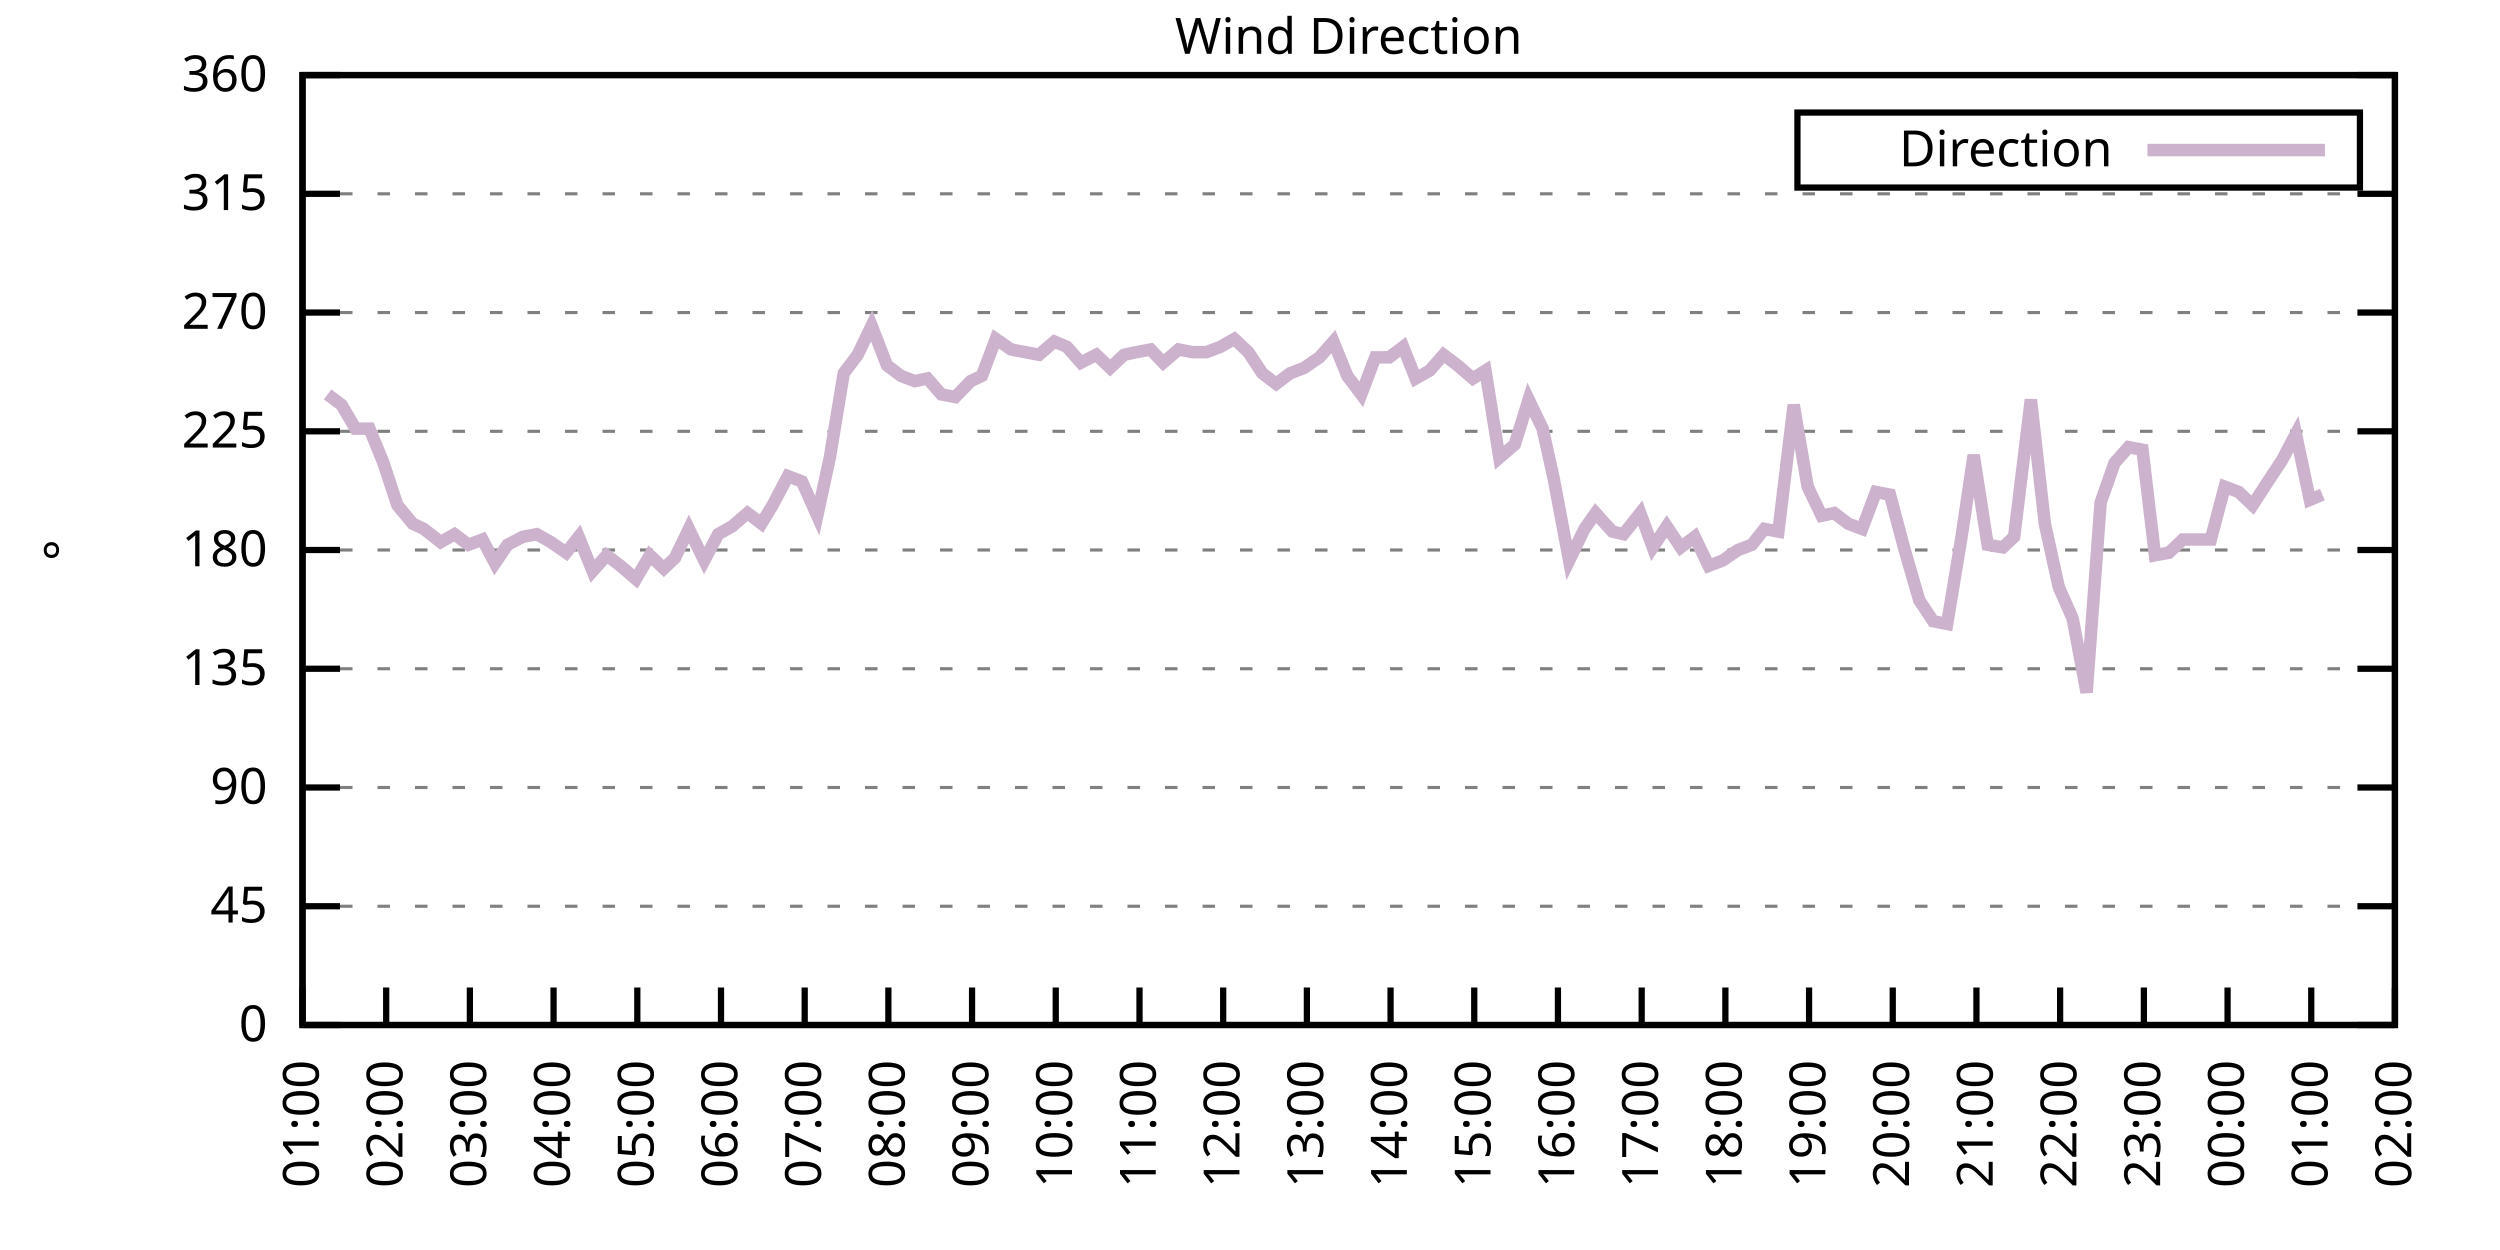
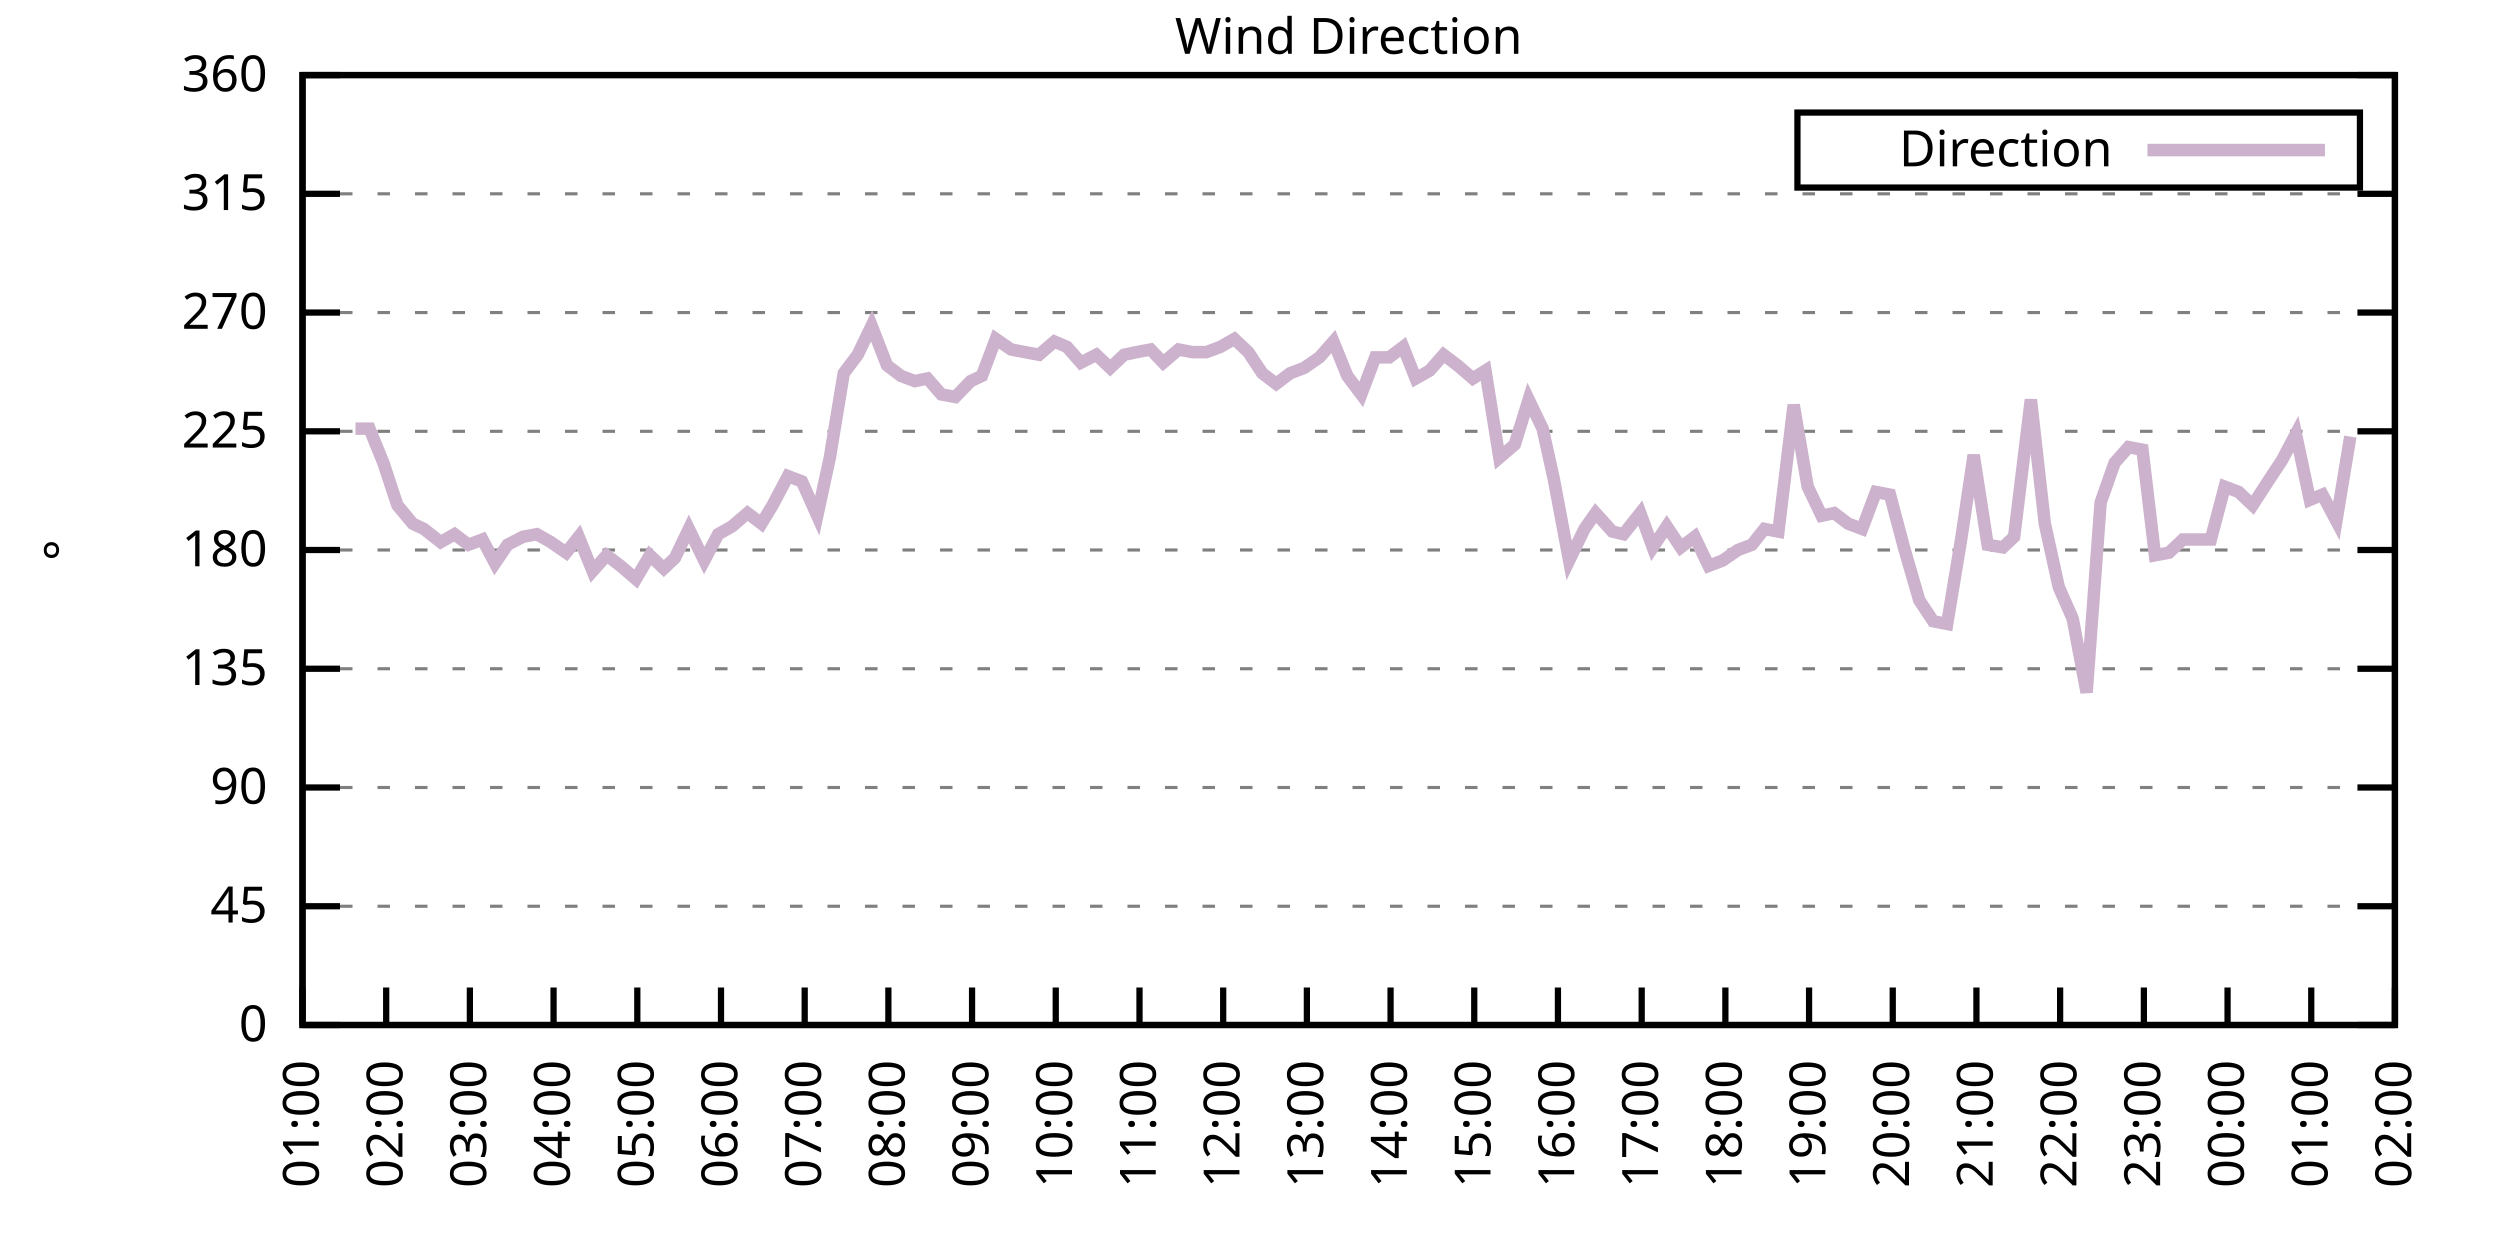
<svg xmlns="http://www.w3.org/2000/svg" xmlns:xlink="http://www.w3.org/1999/xlink" width="400" height="200" viewBox="0 0 400 200">
  <g id="gnuplot_canvas">
    <rect x="0" y="0" width="400" height="200" fill="none" />
    <defs>
      <circle id="gpDot" r="0.5" stroke-width="0.5" stroke="currentColor" />
      <path id="gpPt0" stroke-width="0.333" stroke="currentColor" d="M-1,0 h2 M0,-1 v2" />
      <path id="gpPt1" stroke-width="0.333" stroke="currentColor" d="M-1,-1 L1,1 M1,-1 L-1,1" />
      <path id="gpPt2" stroke-width="0.333" stroke="currentColor" d="M-1,0 L1,0 M0,-1 L0,1 M-1,-1 L1,1 M-1,1 L1,-1" />
      <rect id="gpPt3" stroke-width="0.333" stroke="currentColor" x="-1" y="-1" width="2" height="2" />
      <rect id="gpPt4" stroke-width="0.333" stroke="currentColor" fill="currentColor" x="-1" y="-1" width="2" height="2" />
      <circle id="gpPt5" stroke-width="0.333" stroke="currentColor" cx="0" cy="0" r="1" />
      <use xlink:href="#gpPt5" id="gpPt6" fill="currentColor" stroke="none" />
      <path id="gpPt7" stroke-width="0.333" stroke="currentColor" d="M0,-1.33 L-1.33,0.67 L1.33,0.67 z" />
      <use xlink:href="#gpPt7" id="gpPt8" fill="currentColor" stroke="none" />
      <use xlink:href="#gpPt7" id="gpPt9" stroke="currentColor" transform="rotate(180)" />
      <use xlink:href="#gpPt9" id="gpPt10" fill="currentColor" stroke="none" />
      <use xlink:href="#gpPt3" id="gpPt11" stroke="currentColor" transform="rotate(45)" />
      <use xlink:href="#gpPt11" id="gpPt12" fill="currentColor" stroke="none" />
      <path id="gpPt13" stroke-width="0.333" stroke="currentColor" d="M0,1.330 L1.265,0.411 L0.782,-1.067 L-0.782,-1.076 L-1.265,0.411 z" />
      <use xlink:href="#gpPt13" id="gpPt14" fill="currentColor" stroke="none" />
      <filter id="textbox" filterUnits="objectBoundingBox" x="0" y="0" height="1" width="1">
        <feFlood flood-color="white" flood-opacity="1" result="bgnd" />
        <feComposite in="SourceGraphic" in2="bgnd" operator="atop" />
      </filter>
      <filter id="greybox" filterUnits="objectBoundingBox" x="0" y="0" height="1" width="1">
        <feFlood flood-color="lightgrey" flood-opacity="1" result="grey" />
        <feComposite in="SourceGraphic" in2="grey" operator="atop" />
      </filter>
    </defs>
    <g fill="none" color="white" stroke="currentColor" stroke-width="1.00" stroke-linecap="butt" stroke-linejoin="miter">
</g>
    <g fill="none" color="black" stroke="currentColor" stroke-width="1.00" stroke-linecap="butt" stroke-linejoin="miter">
      <g stroke="none" shape-rendering="crispEdges">
        <polygon fill="rgb(255, 255, 255)" points="48.40,164.00 383.18,164.00 383.18,12.02 48.40,12.02 " />
      </g>
    </g>
    <g fill="none" color="black" stroke="currentColor" stroke-width="1.00" stroke-linecap="butt" stroke-linejoin="miter">
</g>
    <g fill="none" color="black" stroke="black" stroke-width="0.50" stroke-linecap="butt" stroke-linejoin="miter">
</g>
    <g fill="none" color="gray" stroke="currentColor" stroke-width="0.50" stroke-linecap="butt" stroke-linejoin="miter">
      <path stroke="gray" stroke-dasharray="2,4" class="gridline" d="M48.40,164.00 L383.19,164.00  " />
    </g>
    <g fill="none" color="gray" stroke="gray" stroke-width="1.00" stroke-linecap="butt" stroke-linejoin="miter">
</g>
    <g fill="none" color="black" stroke="currentColor" stroke-width="1.00" stroke-linecap="butt" stroke-linejoin="miter">
      <path stroke="black" d="M48.40,164.00 L54.40,164.00 M383.19,164.00 L377.19,164.00  " />
      <g transform="translate(42.80,166.60)" stroke="none" fill="black" font-family="Sans" font-size="8.00" text-anchor="end">
        <text>
          <tspan font-family="Sans"> 0</tspan>
        </text>
      </g>
    </g>
    <g fill="none" color="black" stroke="currentColor" stroke-width="1.00" stroke-linecap="butt" stroke-linejoin="miter">
</g>
    <g fill="none" color="black" stroke="black" stroke-width="0.50" stroke-linecap="butt" stroke-linejoin="miter">
</g>
    <g fill="none" color="gray" stroke="currentColor" stroke-width="0.50" stroke-linecap="butt" stroke-linejoin="miter">
      <path stroke="gray" stroke-dasharray="2,4" class="gridline" d="M48.40,145.00 L383.19,145.00  " />
    </g>
    <g fill="none" color="gray" stroke="gray" stroke-width="1.00" stroke-linecap="butt" stroke-linejoin="miter">
</g>
    <g fill="none" color="black" stroke="currentColor" stroke-width="1.00" stroke-linecap="butt" stroke-linejoin="miter">
      <path stroke="black" d="M48.40,145.00 L54.40,145.00 M383.19,145.00 L377.19,145.00  " />
      <g transform="translate(42.80,147.60)" stroke="none" fill="black" font-family="Sans" font-size="8.00" text-anchor="end">
        <text>
          <tspan font-family="Sans"> 45</tspan>
        </text>
      </g>
    </g>
    <g fill="none" color="black" stroke="currentColor" stroke-width="1.00" stroke-linecap="butt" stroke-linejoin="miter">
</g>
    <g fill="none" color="black" stroke="black" stroke-width="0.50" stroke-linecap="butt" stroke-linejoin="miter">
</g>
    <g fill="none" color="gray" stroke="currentColor" stroke-width="0.50" stroke-linecap="butt" stroke-linejoin="miter">
      <path stroke="gray" stroke-dasharray="2,4" class="gridline" d="M48.40,126.00 L383.19,126.00  " />
    </g>
    <g fill="none" color="gray" stroke="gray" stroke-width="1.00" stroke-linecap="butt" stroke-linejoin="miter">
</g>
    <g fill="none" color="black" stroke="currentColor" stroke-width="1.00" stroke-linecap="butt" stroke-linejoin="miter">
      <path stroke="black" d="M48.40,126.00 L54.40,126.00 M383.19,126.00 L377.19,126.00  " />
      <g transform="translate(42.80,128.60)" stroke="none" fill="black" font-family="Sans" font-size="8.00" text-anchor="end">
        <text>
          <tspan font-family="Sans"> 90</tspan>
        </text>
      </g>
    </g>
    <g fill="none" color="black" stroke="currentColor" stroke-width="1.00" stroke-linecap="butt" stroke-linejoin="miter">
</g>
    <g fill="none" color="black" stroke="black" stroke-width="0.50" stroke-linecap="butt" stroke-linejoin="miter">
</g>
    <g fill="none" color="gray" stroke="currentColor" stroke-width="0.50" stroke-linecap="butt" stroke-linejoin="miter">
      <path stroke="gray" stroke-dasharray="2,4" class="gridline" d="M48.40,107.00 L383.19,107.00  " />
    </g>
    <g fill="none" color="gray" stroke="gray" stroke-width="1.00" stroke-linecap="butt" stroke-linejoin="miter">
</g>
    <g fill="none" color="black" stroke="currentColor" stroke-width="1.00" stroke-linecap="butt" stroke-linejoin="miter">
      <path stroke="black" d="M48.40,107.00 L54.40,107.00 M383.19,107.00 L377.19,107.00  " />
      <g transform="translate(42.80,109.60)" stroke="none" fill="black" font-family="Sans" font-size="8.00" text-anchor="end">
        <text>
          <tspan font-family="Sans"> 135</tspan>
        </text>
      </g>
    </g>
    <g fill="none" color="black" stroke="currentColor" stroke-width="1.00" stroke-linecap="butt" stroke-linejoin="miter">
</g>
    <g fill="none" color="black" stroke="black" stroke-width="0.50" stroke-linecap="butt" stroke-linejoin="miter">
</g>
    <g fill="none" color="gray" stroke="currentColor" stroke-width="0.50" stroke-linecap="butt" stroke-linejoin="miter">
      <path stroke="gray" stroke-dasharray="2,4" class="gridline" d="M48.40,88.00 L383.19,88.00  " />
    </g>
    <g fill="none" color="gray" stroke="gray" stroke-width="1.00" stroke-linecap="butt" stroke-linejoin="miter">
</g>
    <g fill="none" color="black" stroke="currentColor" stroke-width="1.00" stroke-linecap="butt" stroke-linejoin="miter">
      <path stroke="black" d="M48.40,88.00 L54.40,88.00 M383.19,88.00 L377.19,88.00  " />
      <g transform="translate(42.80,90.60)" stroke="none" fill="black" font-family="Sans" font-size="8.00" text-anchor="end">
        <text>
          <tspan font-family="Sans"> 180</tspan>
        </text>
      </g>
    </g>
    <g fill="none" color="black" stroke="currentColor" stroke-width="1.00" stroke-linecap="butt" stroke-linejoin="miter">
</g>
    <g fill="none" color="black" stroke="black" stroke-width="0.50" stroke-linecap="butt" stroke-linejoin="miter">
</g>
    <g fill="none" color="gray" stroke="currentColor" stroke-width="0.50" stroke-linecap="butt" stroke-linejoin="miter">
      <path stroke="gray" stroke-dasharray="2,4" class="gridline" d="M48.40,69.01 L383.19,69.01  " />
    </g>
    <g fill="none" color="gray" stroke="gray" stroke-width="1.00" stroke-linecap="butt" stroke-linejoin="miter">
</g>
    <g fill="none" color="black" stroke="currentColor" stroke-width="1.00" stroke-linecap="butt" stroke-linejoin="miter">
      <path stroke="black" d="M48.40,69.01 L54.40,69.01 M383.19,69.01 L377.19,69.01  " />
      <g transform="translate(42.80,71.61)" stroke="none" fill="black" font-family="Sans" font-size="8.00" text-anchor="end">
        <text>
          <tspan font-family="Sans"> 225</tspan>
        </text>
      </g>
    </g>
    <g fill="none" color="black" stroke="currentColor" stroke-width="1.00" stroke-linecap="butt" stroke-linejoin="miter">
</g>
    <g fill="none" color="black" stroke="black" stroke-width="0.50" stroke-linecap="butt" stroke-linejoin="miter">
</g>
    <g fill="none" color="gray" stroke="currentColor" stroke-width="0.50" stroke-linecap="butt" stroke-linejoin="miter">
      <path stroke="gray" stroke-dasharray="2,4" class="gridline" d="M48.40,50.01 L383.19,50.01  " />
    </g>
    <g fill="none" color="gray" stroke="gray" stroke-width="1.00" stroke-linecap="butt" stroke-linejoin="miter">
</g>
    <g fill="none" color="black" stroke="currentColor" stroke-width="1.00" stroke-linecap="butt" stroke-linejoin="miter">
      <path stroke="black" d="M48.40,50.01 L54.40,50.01 M383.19,50.01 L377.19,50.01  " />
      <g transform="translate(42.80,52.61)" stroke="none" fill="black" font-family="Sans" font-size="8.00" text-anchor="end">
        <text>
          <tspan font-family="Sans"> 270</tspan>
        </text>
      </g>
    </g>
    <g fill="none" color="black" stroke="currentColor" stroke-width="1.00" stroke-linecap="butt" stroke-linejoin="miter">
</g>
    <g fill="none" color="black" stroke="black" stroke-width="0.50" stroke-linecap="butt" stroke-linejoin="miter">
</g>
    <g fill="none" color="gray" stroke="currentColor" stroke-width="0.50" stroke-linecap="butt" stroke-linejoin="miter">
      <path stroke="gray" stroke-dasharray="2,4" class="gridline" d="M48.40,31.01 L383.19,31.01  " />
    </g>
    <g fill="none" color="gray" stroke="gray" stroke-width="1.00" stroke-linecap="butt" stroke-linejoin="miter">
</g>
    <g fill="none" color="black" stroke="currentColor" stroke-width="1.00" stroke-linecap="butt" stroke-linejoin="miter">
      <path stroke="black" d="M48.40,31.01 L54.40,31.01 M383.19,31.01 L377.19,31.01  " />
      <g transform="translate(42.80,33.61)" stroke="none" fill="black" font-family="Sans" font-size="8.00" text-anchor="end">
        <text>
          <tspan font-family="Sans"> 315</tspan>
        </text>
      </g>
    </g>
    <g fill="none" color="black" stroke="currentColor" stroke-width="1.00" stroke-linecap="butt" stroke-linejoin="miter">
</g>
    <g fill="none" color="black" stroke="black" stroke-width="0.50" stroke-linecap="butt" stroke-linejoin="miter">
</g>
    <g fill="none" color="gray" stroke="currentColor" stroke-width="0.50" stroke-linecap="butt" stroke-linejoin="miter">
      <path stroke="gray" stroke-dasharray="2,4" class="gridline" d="M48.40,12.01 L383.19,12.01  " />
    </g>
    <g fill="none" color="gray" stroke="gray" stroke-width="1.00" stroke-linecap="butt" stroke-linejoin="miter">
</g>
    <g fill="none" color="black" stroke="currentColor" stroke-width="1.00" stroke-linecap="butt" stroke-linejoin="miter">
      <path stroke="black" d="M48.40,12.01 L54.40,12.01 M383.19,12.01 L377.19,12.01  " />
      <g transform="translate(42.80,14.61)" stroke="none" fill="black" font-family="Sans" font-size="8.00" text-anchor="end">
        <text>
          <tspan font-family="Sans"> 360</tspan>
        </text>
      </g>
    </g>
    <g fill="none" color="black" stroke="currentColor" stroke-width="1.00" stroke-linecap="butt" stroke-linejoin="miter">
      <path stroke="black" d="M48.40,164.00 L48.40,158.00  " />
      <g transform="translate(51.00,169.60) rotate(270.00)" stroke="none" fill="black" font-family="Sans" font-size="8.00" text-anchor="end">
        <text>
          <tspan font-family="Sans">01:00</tspan>
        </text>
      </g>
    </g>
    <g fill="none" color="black" stroke="currentColor" stroke-width="1.00" stroke-linecap="butt" stroke-linejoin="miter">
      <path stroke="black" d="M61.79,164.00 L61.79,158.00  " />
      <g transform="translate(64.39,169.60) rotate(270.00)" stroke="none" fill="black" font-family="Sans" font-size="8.00" text-anchor="end">
        <text>
          <tspan font-family="Sans">02:00</tspan>
        </text>
      </g>
    </g>
    <g fill="none" color="black" stroke="currentColor" stroke-width="1.00" stroke-linecap="butt" stroke-linejoin="miter">
      <path stroke="black" d="M75.18,164.00 L75.18,158.00  " />
      <g transform="translate(77.78,169.60) rotate(270.00)" stroke="none" fill="black" font-family="Sans" font-size="8.00" text-anchor="end">
        <text>
          <tspan font-family="Sans">03:00</tspan>
        </text>
      </g>
    </g>
    <g fill="none" color="black" stroke="currentColor" stroke-width="1.00" stroke-linecap="butt" stroke-linejoin="miter">
      <path stroke="black" d="M88.57,164.00 L88.57,158.00  " />
      <g transform="translate(91.17,169.60) rotate(270.00)" stroke="none" fill="black" font-family="Sans" font-size="8.00" text-anchor="end">
        <text>
          <tspan font-family="Sans">04:00</tspan>
        </text>
      </g>
    </g>
    <g fill="none" color="black" stroke="currentColor" stroke-width="1.00" stroke-linecap="butt" stroke-linejoin="miter">
      <path stroke="black" d="M101.97,164.00 L101.97,158.00  " />
      <g transform="translate(104.57,169.60) rotate(270.00)" stroke="none" fill="black" font-family="Sans" font-size="8.00" text-anchor="end">
        <text>
          <tspan font-family="Sans">05:00</tspan>
        </text>
      </g>
    </g>
    <g fill="none" color="black" stroke="currentColor" stroke-width="1.00" stroke-linecap="butt" stroke-linejoin="miter">
      <path stroke="black" d="M115.36,164.00 L115.36,158.00  " />
      <g transform="translate(117.96,169.60) rotate(270.00)" stroke="none" fill="black" font-family="Sans" font-size="8.00" text-anchor="end">
        <text>
          <tspan font-family="Sans">06:00</tspan>
        </text>
      </g>
    </g>
    <g fill="none" color="black" stroke="currentColor" stroke-width="1.00" stroke-linecap="butt" stroke-linejoin="miter">
      <path stroke="black" d="M128.75,164.00 L128.75,158.00  " />
      <g transform="translate(131.35,169.60) rotate(270.00)" stroke="none" fill="black" font-family="Sans" font-size="8.00" text-anchor="end">
        <text>
          <tspan font-family="Sans">07:00</tspan>
        </text>
      </g>
    </g>
    <g fill="none" color="black" stroke="currentColor" stroke-width="1.00" stroke-linecap="butt" stroke-linejoin="miter">
      <path stroke="black" d="M142.14,164.00 L142.14,158.00  " />
      <g transform="translate(144.74,169.60) rotate(270.00)" stroke="none" fill="black" font-family="Sans" font-size="8.00" text-anchor="end">
        <text>
          <tspan font-family="Sans">08:00</tspan>
        </text>
      </g>
    </g>
    <g fill="none" color="black" stroke="currentColor" stroke-width="1.00" stroke-linecap="butt" stroke-linejoin="miter">
      <path stroke="black" d="M155.53,164.00 L155.53,158.00  " />
      <g transform="translate(158.13,169.60) rotate(270.00)" stroke="none" fill="black" font-family="Sans" font-size="8.00" text-anchor="end">
        <text>
          <tspan font-family="Sans">09:00</tspan>
        </text>
      </g>
    </g>
    <g fill="none" color="black" stroke="currentColor" stroke-width="1.00" stroke-linecap="butt" stroke-linejoin="miter">
      <path stroke="black" d="M168.92,164.00 L168.92,158.00  " />
      <g transform="translate(171.52,169.60) rotate(270.00)" stroke="none" fill="black" font-family="Sans" font-size="8.00" text-anchor="end">
        <text>
          <tspan font-family="Sans">10:00</tspan>
        </text>
      </g>
    </g>
    <g fill="none" color="black" stroke="currentColor" stroke-width="1.00" stroke-linecap="butt" stroke-linejoin="miter">
      <path stroke="black" d="M182.32,164.00 L182.32,158.00  " />
      <g transform="translate(184.92,169.60) rotate(270.00)" stroke="none" fill="black" font-family="Sans" font-size="8.00" text-anchor="end">
        <text>
          <tspan font-family="Sans">11:00</tspan>
        </text>
      </g>
    </g>
    <g fill="none" color="black" stroke="currentColor" stroke-width="1.00" stroke-linecap="butt" stroke-linejoin="miter">
      <path stroke="black" d="M195.71,164.00 L195.71,158.00  " />
      <g transform="translate(198.31,169.60) rotate(270.00)" stroke="none" fill="black" font-family="Sans" font-size="8.00" text-anchor="end">
        <text>
          <tspan font-family="Sans">12:00</tspan>
        </text>
      </g>
    </g>
    <g fill="none" color="black" stroke="currentColor" stroke-width="1.00" stroke-linecap="butt" stroke-linejoin="miter">
      <path stroke="black" d="M209.10,164.00 L209.10,158.00  " />
      <g transform="translate(211.70,169.60) rotate(270.00)" stroke="none" fill="black" font-family="Sans" font-size="8.00" text-anchor="end">
        <text>
          <tspan font-family="Sans">13:00</tspan>
        </text>
      </g>
    </g>
    <g fill="none" color="black" stroke="currentColor" stroke-width="1.00" stroke-linecap="butt" stroke-linejoin="miter">
      <path stroke="black" d="M222.49,164.00 L222.49,158.00  " />
      <g transform="translate(225.09,169.60) rotate(270.00)" stroke="none" fill="black" font-family="Sans" font-size="8.00" text-anchor="end">
        <text>
          <tspan font-family="Sans">14:00</tspan>
        </text>
      </g>
    </g>
    <g fill="none" color="black" stroke="currentColor" stroke-width="1.00" stroke-linecap="butt" stroke-linejoin="miter">
      <path stroke="black" d="M235.88,164.00 L235.88,158.00  " />
      <g transform="translate(238.48,169.60) rotate(270.00)" stroke="none" fill="black" font-family="Sans" font-size="8.00" text-anchor="end">
        <text>
          <tspan font-family="Sans">15:00</tspan>
        </text>
      </g>
    </g>
    <g fill="none" color="black" stroke="currentColor" stroke-width="1.00" stroke-linecap="butt" stroke-linejoin="miter">
      <path stroke="black" d="M249.27,164.00 L249.27,158.00  " />
      <g transform="translate(251.87,169.60) rotate(270.00)" stroke="none" fill="black" font-family="Sans" font-size="8.00" text-anchor="end">
        <text>
          <tspan font-family="Sans">16:00</tspan>
        </text>
      </g>
    </g>
    <g fill="none" color="black" stroke="currentColor" stroke-width="1.00" stroke-linecap="butt" stroke-linejoin="miter">
      <path stroke="black" d="M262.67,164.00 L262.67,158.00  " />
      <g transform="translate(265.27,169.60) rotate(270.00)" stroke="none" fill="black" font-family="Sans" font-size="8.00" text-anchor="end">
        <text>
          <tspan font-family="Sans">17:00</tspan>
        </text>
      </g>
    </g>
    <g fill="none" color="black" stroke="currentColor" stroke-width="1.00" stroke-linecap="butt" stroke-linejoin="miter">
      <path stroke="black" d="M276.06,164.00 L276.06,158.00  " />
      <g transform="translate(278.66,169.60) rotate(270.00)" stroke="none" fill="black" font-family="Sans" font-size="8.00" text-anchor="end">
        <text>
          <tspan font-family="Sans">18:00</tspan>
        </text>
      </g>
    </g>
    <g fill="none" color="black" stroke="currentColor" stroke-width="1.00" stroke-linecap="butt" stroke-linejoin="miter">
      <path stroke="black" d="M289.45,164.00 L289.45,158.00  " />
      <g transform="translate(292.05,169.60) rotate(270.00)" stroke="none" fill="black" font-family="Sans" font-size="8.00" text-anchor="end">
        <text>
          <tspan font-family="Sans">19:00</tspan>
        </text>
      </g>
    </g>
    <g fill="none" color="black" stroke="currentColor" stroke-width="1.00" stroke-linecap="butt" stroke-linejoin="miter">
      <path stroke="black" d="M302.84,164.00 L302.84,158.00  " />
      <g transform="translate(305.44,169.60) rotate(270.00)" stroke="none" fill="black" font-family="Sans" font-size="8.00" text-anchor="end">
        <text>
          <tspan font-family="Sans">20:00</tspan>
        </text>
      </g>
    </g>
    <g fill="none" color="black" stroke="currentColor" stroke-width="1.00" stroke-linecap="butt" stroke-linejoin="miter">
      <path stroke="black" d="M316.23,164.00 L316.23,158.00  " />
      <g transform="translate(318.83,169.60) rotate(270.00)" stroke="none" fill="black" font-family="Sans" font-size="8.00" text-anchor="end">
        <text>
          <tspan font-family="Sans">21:00</tspan>
        </text>
      </g>
    </g>
    <g fill="none" color="black" stroke="currentColor" stroke-width="1.00" stroke-linecap="butt" stroke-linejoin="miter">
      <path stroke="black" d="M329.62,164.00 L329.62,158.00  " />
      <g transform="translate(332.22,169.60) rotate(270.00)" stroke="none" fill="black" font-family="Sans" font-size="8.00" text-anchor="end">
        <text>
          <tspan font-family="Sans">22:00</tspan>
        </text>
      </g>
    </g>
    <g fill="none" color="black" stroke="currentColor" stroke-width="1.00" stroke-linecap="butt" stroke-linejoin="miter">
      <path stroke="black" d="M343.02,164.00 L343.02,158.00  " />
      <g transform="translate(345.62,169.60) rotate(270.00)" stroke="none" fill="black" font-family="Sans" font-size="8.00" text-anchor="end">
        <text>
          <tspan font-family="Sans">23:00</tspan>
        </text>
      </g>
    </g>
    <g fill="none" color="black" stroke="currentColor" stroke-width="1.00" stroke-linecap="butt" stroke-linejoin="miter">
      <path stroke="black" d="M356.41,164.00 L356.41,158.00  " />
      <g transform="translate(359.01,169.60) rotate(270.00)" stroke="none" fill="black" font-family="Sans" font-size="8.00" text-anchor="end">
        <text>
          <tspan font-family="Sans">00:00</tspan>
        </text>
      </g>
    </g>
    <g fill="none" color="black" stroke="currentColor" stroke-width="1.00" stroke-linecap="butt" stroke-linejoin="miter">
      <path stroke="black" d="M369.80,164.00 L369.80,158.00  " />
      <g transform="translate(372.40,169.60) rotate(270.00)" stroke="none" fill="black" font-family="Sans" font-size="8.00" text-anchor="end">
        <text>
          <tspan font-family="Sans">01:00</tspan>
        </text>
      </g>
    </g>
    <g fill="none" color="black" stroke="currentColor" stroke-width="1.00" stroke-linecap="butt" stroke-linejoin="miter">
      <path stroke="black" d="M383.19,164.00 L383.19,158.00  " />
      <g transform="translate(385.79,169.60) rotate(270.00)" stroke="none" fill="black" font-family="Sans" font-size="8.00" text-anchor="end">
        <text>
          <tspan font-family="Sans">02:00</tspan>
        </text>
      </g>
    </g>
    <g fill="none" color="black" stroke="currentColor" stroke-width="1.00" stroke-linecap="butt" stroke-linejoin="miter">
</g>
    <g fill="none" color="black" stroke="currentColor" stroke-width="1.00" stroke-linecap="butt" stroke-linejoin="miter">
      <path stroke="black" d="M48.40,12.01 L48.40,164.00 L383.19,164.00 L383.19,12.01 L48.40,12.01 Z  " />
    </g>
    <g fill="none" color="black" stroke="currentColor" stroke-width="1.00" stroke-linecap="butt" stroke-linejoin="miter">
</g>
    <g fill="none" color="black" stroke="currentColor" stroke-width="1.00" stroke-linecap="butt" stroke-linejoin="miter">
      <path stroke="black" d="M287.59,30.01 L287.59,18.01 L377.59,18.01 L377.59,30.01 L287.59,30.01 Z  " />
    </g>
    <g id="Wind_direction_plot_1">
      <g fill="none" color="white" stroke="black" stroke-width="2.00" stroke-linecap="butt" stroke-linejoin="miter">
</g>
      <g fill="none" color="black" stroke="currentColor" stroke-width="2.00" stroke-linecap="butt" stroke-linejoin="miter">
        <g transform="translate(337.99,26.61)" stroke="none" fill="black" font-family="Sans" font-size="8.00" text-anchor="end">
          <text>
            <tspan font-family="Sans">Direction</tspan>
          </text>
        </g>
      </g>
      <g fill="none" color="black" stroke="currentColor" stroke-width="2.00" stroke-linecap="butt" stroke-linejoin="miter">
-         <path stroke="rgb(204, 178, 204)" d="M343.59,24.01 L371.99,24.01 M52.42,63.10 L54.65,64.78 L56.88,68.58 L59.11,68.58 L61.35,74.07 L63.58,80.83   L66.03,83.78 L67.82,84.63 L70.50,86.74 L72.73,85.47 L74.96,87.16 L77.19,86.32 L79.20,90.12 L81.21,87.16   L83.66,85.89 L85.90,85.47 L88.13,86.74 L90.58,88.43 L92.59,85.89 L94.82,91.38 L97.06,88.85 L99.29,90.54   L101.74,92.65 L103.98,88.85 L106.21,90.96 L107.99,89.27 L110.22,84.63 L112.68,89.69 L114.91,85.47 L117.14,84.21   L119.60,82.09 L121.83,83.78 L123.62,80.83 L126.07,76.18 L128.30,77.03 L130.76,82.52 L132.77,73.23 L135.00,59.72   L137.23,56.76 L139.46,52.12 L141.92,58.45 L144.15,60.14 L146.38,60.98 L148.39,60.56 L150.62,63.10 L152.85,63.52   L155.31,60.98 L157.10,60.14 L159.33,54.23 L161.78,55.92 L164.01,56.34 L166.25,56.76 L168.70,54.65 L170.71,55.50   L172.94,58.03 L175.40,56.76 L177.63,58.87 L179.86,56.76 L181.87,56.34 L184.10,55.92 L186.11,58.03 L188.57,55.92   L190.80,56.34 L193.03,56.34 L195.26,55.50 L197.49,54.23 L199.73,56.34 L201.96,59.72 L204.19,61.41 L206.42,59.72   L208.65,58.87 L211.11,57.18 L213.34,54.65 L215.57,60.14 L217.80,63.10 L220.04,57.18 L222.27,57.18 L224.50,55.50   L226.51,60.56 L228.74,59.30 L230.97,56.76 L233.20,58.45 L235.66,60.56 L237.67,59.30 L239.90,73.23 L242.36,71.12   L244.59,63.94 L246.82,68.58 L248.60,76.61 L251.06,89.69 L253.51,84.63 L255.30,82.09 L257.98,85.05 L259.76,85.47   L262.44,82.09 L264.45,87.58 L266.68,84.21 L268.92,87.58 L271.15,85.89 L273.38,90.54 L275.61,89.69 L278.07,88.00   L280.30,87.16 L282.31,84.63 L284.54,85.05 L286.99,64.78 L289.23,77.87 L291.46,82.52 L293.47,82.09 L295.70,83.78   L297.93,84.63 L300.16,78.72 L302.39,79.14 L304.63,87.58 L307.08,96.03 L309.31,99.40 L311.54,99.83 L313.78,86.32   L315.79,72.81 L318.02,87.16 L320.47,87.58 L322.26,85.89 L324.94,63.94 L327.17,83.78 L329.40,93.92 L331.63,98.98   L333.86,110.80 L336.10,80.41 L338.33,74.07 L340.56,71.54 L342.79,71.96 L344.80,88.85 L347.03,88.43 L349.26,86.32   L351.50,86.32 L353.73,86.32 L355.96,77.87 L358.19,78.72 L360.42,80.83 L362.88,77.03 L365.11,73.65 L367.34,69.43   L369.58,79.98 L371.58,79.14  " />
+         <path stroke="rgb(204, 178, 204)" d="M343.59,24.01 L371.99,24.01 M56.88,68.58 L59.11,68.58 L61.35,74.07 L63.58,80.83 L66.03,83.78 L67.82,84.63   L70.50,86.74 L72.73,85.47 L74.96,87.16 L77.19,86.32 L79.20,90.12 L81.21,87.16 L83.66,85.89 L85.90,85.47   L88.13,86.74 L90.58,88.43 L92.59,85.89 L94.82,91.38 L97.06,88.85 L99.29,90.54 L101.74,92.65 L103.98,88.85   L106.21,90.96 L107.99,89.27 L110.22,84.63 L112.68,89.69 L114.91,85.47 L117.14,84.21 L119.60,82.09 L121.83,83.78   L123.62,80.83 L126.07,76.18 L128.30,77.03 L130.76,82.52 L132.77,73.23 L135.00,59.72 L137.23,56.76 L139.46,52.12   L141.92,58.45 L144.15,60.14 L146.38,60.98 L148.39,60.56 L150.62,63.10 L152.85,63.52 L155.31,60.98 L157.10,60.14   L159.33,54.23 L161.78,55.92 L164.01,56.34 L166.25,56.76 L168.70,54.65 L170.71,55.50 L172.94,58.03 L175.40,56.76   L177.63,58.87 L179.86,56.76 L181.87,56.34 L184.10,55.92 L186.11,58.03 L188.57,55.92 L190.80,56.34 L193.03,56.34   L195.26,55.50 L197.49,54.23 L199.73,56.34 L201.96,59.72 L204.19,61.41 L206.42,59.72 L208.65,58.87 L211.11,57.18   L213.34,54.65 L215.57,60.14 L217.80,63.10 L220.04,57.18 L222.27,57.18 L224.50,55.50 L226.51,60.56 L228.74,59.30   L230.97,56.76 L233.20,58.45 L235.66,60.56 L237.67,59.30 L239.90,73.23 L242.36,71.12 L244.59,63.94 L246.82,68.58   L248.60,76.61 L251.06,89.69 L253.51,84.63 L255.30,82.09 L257.98,85.05 L259.76,85.47 L262.44,82.09 L264.45,87.58   L266.68,84.21 L268.92,87.58 L271.15,85.89 L273.38,90.54 L275.61,89.69 L278.07,88.00 L280.30,87.16 L282.31,84.63   L284.54,85.05 L286.99,64.78 L289.23,77.87 L291.46,82.52 L293.47,82.09 L295.70,83.78 L297.93,84.63 L300.16,78.72   L302.39,79.14 L304.63,87.58 L307.08,96.03 L309.31,99.40 L311.54,99.83 L313.78,86.32 L315.79,72.81 L318.02,87.16   L320.47,87.58 L322.26,85.89 L324.94,63.94 L327.17,83.78 L329.40,93.92 L331.63,98.98 L333.86,110.80 L336.10,80.41   L338.33,74.07 L340.56,71.54 L342.79,71.96 L344.80,88.85 L347.03,88.43 L349.26,86.32 L351.50,86.32 L353.73,86.32   L355.96,77.87 L358.19,78.72 L360.42,80.83 L362.88,77.03 L365.11,73.65 L367.34,69.43 L369.58,79.98 L371.58,79.14   L373.82,83.36 L376.05,69.85  " />
      </g>
    </g>
    <g fill="none" color="black" stroke="currentColor" stroke-width="2.00" stroke-linecap="butt" stroke-linejoin="miter">
</g>
    <g fill="none" color="black" stroke="black" stroke-width="1.00" stroke-linecap="butt" stroke-linejoin="miter">
</g>
    <g fill="none" color="black" stroke="currentColor" stroke-width="1.00" stroke-linecap="butt" stroke-linejoin="miter">
      <path stroke="black" d="M48.40,12.01 L48.40,164.00 L383.19,164.00 L383.19,12.01 L48.40,12.01 Z  " />
      <g transform="translate(12.80,88.01) rotate(270.00)" stroke="none" fill="black" font-family="Sans" font-size="8.00" text-anchor="middle">
        <text>
          <tspan font-family="Sans">°</tspan>
        </text>
      </g>
    </g>
    <g fill="none" color="black" stroke="currentColor" stroke-width="1.00" stroke-linecap="butt" stroke-linejoin="miter">
</g>
    <g fill="none" color="black" stroke="currentColor" stroke-width="1.00" stroke-linecap="butt" stroke-linejoin="miter">
      <g transform="translate(215.79,8.61)" stroke="none" fill="black" font-family="Sans" font-size="8.00" text-anchor="middle">
        <text>
          <tspan font-family="Sans">Wind Direction</tspan>
        </text>
      </g>
    </g>
    <g fill="none" color="black" stroke="currentColor" stroke-width="1.00" stroke-linecap="butt" stroke-linejoin="miter">
</g>
  </g>
</svg>
